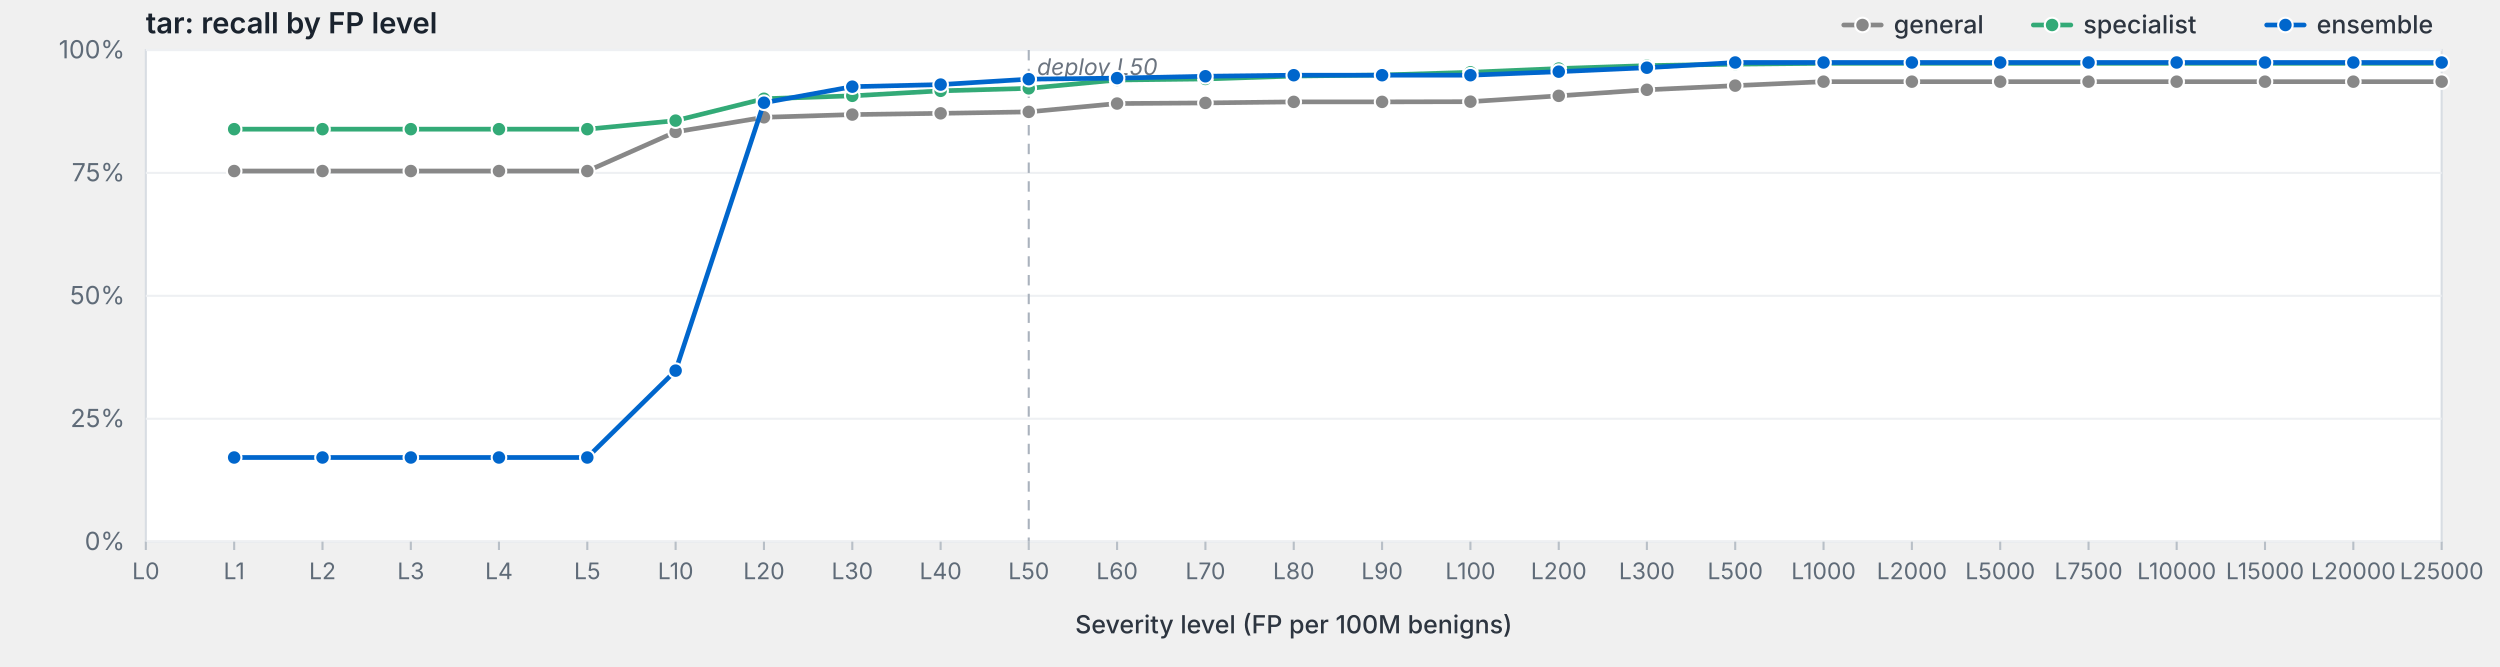
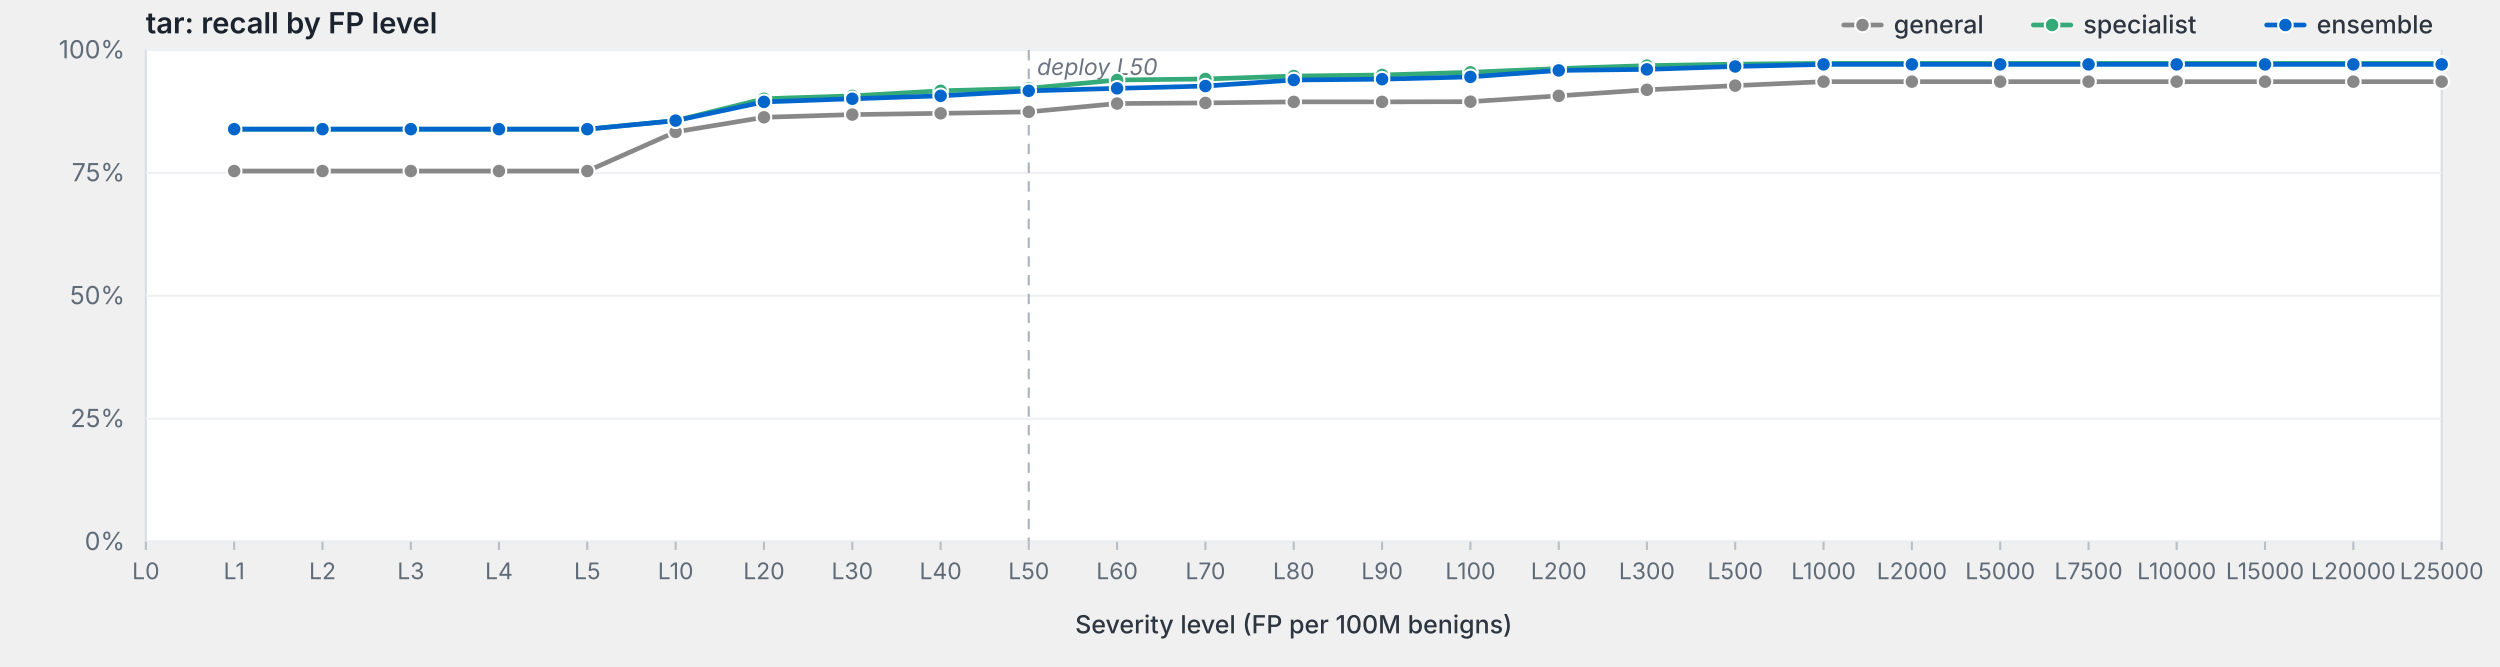
<svg xmlns="http://www.w3.org/2000/svg" viewBox="0 0 1200 320" width="1200" height="320" preserveAspectRatio="xMidYMid meet" role="img" aria-label="tar: recall by FP level">
  <style>svg { background: #fdfdfd; }.frame { fill: #fff; stroke: #d8dde3; stroke-width: 1; }.grid { stroke: #eef0f3; stroke-width: 1; }.tick { stroke: #b8bfc7; stroke-width: 1; }.axis-label { fill: #5f6b78; font-family: -apple-system, BlinkMacSystemFont, "Segoe UI", system-ui, sans-serif; font-size: 12px; }.x-label { fill: #5f6b78; font-family: -apple-system, BlinkMacSystemFont, "Segoe UI", system-ui, sans-serif; font-size: 11px; }.axis-title { fill: #2d3540; font-family: -apple-system, BlinkMacSystemFont, "Segoe UI", system-ui, sans-serif; font-size: 12px; font-weight: 500; }.title { fill: #1a232e; font-family: -apple-system, BlinkMacSystemFont, "Segoe UI", system-ui, sans-serif; font-size: 14px; font-weight: 600; }.deploy-marker { stroke: #aab2bd; stroke-width: 1; stroke-dasharray: 5,4; }.deploy-label { fill: #6b7480; font-family: -apple-system, BlinkMacSystemFont, "Segoe UI", system-ui, sans-serif; font-size: 11px; font-style: italic; }.curve { fill: none; stroke-width: 2.25; stroke-linejoin: round; stroke-linecap: round; }.marker { stroke: #fff; stroke-width: 1; }.legend-text { fill: #2d3540; font-family: -apple-system, BlinkMacSystemFont, "Segoe UI", system-ui, sans-serif; font-size: 12px; font-weight: 500; }</style>
  <text class="title" x="70" y="16">tar: recall by FP level</text>
  <rect class="frame" x="70" y="24" width="1102" height="236" />
  <line class="grid" x1="70" y1="260.0" x2="1172" y2="260.0" />
  <text class="axis-label" x="60" y="264.0" text-anchor="end">0%</text>
  <line class="grid" x1="70" y1="201.0" x2="1172" y2="201.0" />
  <text class="axis-label" x="60" y="205.0" text-anchor="end">25%</text>
  <line class="grid" x1="70" y1="142.0" x2="1172" y2="142.0" />
  <text class="axis-label" x="60" y="146.0" text-anchor="end">50%</text>
  <line class="grid" x1="70" y1="83.0" x2="1172" y2="83.0" />
  <text class="axis-label" x="60" y="87.0" text-anchor="end">75%</text>
  <line class="grid" x1="70" y1="24.0" x2="1172" y2="24.0" />
  <text class="axis-label" x="60" y="28.0" text-anchor="end">100%</text>
  <line class="deploy-marker" x1="493.8" y1="24" x2="493.8" y2="260" />
  <text class="deploy-label" x="497.8" y="36" text-anchor="start">deploy L50</text>
  <line class="tick" x1="70.0" y1="260" x2="70.0" y2="264" />
  <text class="x-label" x="70.0" y="278" text-anchor="middle">L0</text>
  <line class="tick" x1="112.4" y1="260" x2="112.4" y2="264" />
  <text class="x-label" x="112.4" y="278" text-anchor="middle">L1</text>
  <line class="tick" x1="154.8" y1="260" x2="154.8" y2="264" />
  <text class="x-label" x="154.8" y="278" text-anchor="middle">L2</text>
  <line class="tick" x1="197.2" y1="260" x2="197.2" y2="264" />
  <text class="x-label" x="197.2" y="278" text-anchor="middle">L3</text>
  <line class="tick" x1="239.5" y1="260" x2="239.5" y2="264" />
  <text class="x-label" x="239.5" y="278" text-anchor="middle">L4</text>
  <line class="tick" x1="281.9" y1="260" x2="281.9" y2="264" />
  <text class="x-label" x="281.9" y="278" text-anchor="middle">L5</text>
  <line class="tick" x1="324.3" y1="260" x2="324.3" y2="264" />
  <text class="x-label" x="324.3" y="278" text-anchor="middle">L10</text>
  <line class="tick" x1="366.7" y1="260" x2="366.7" y2="264" />
  <text class="x-label" x="366.7" y="278" text-anchor="middle">L20</text>
  <line class="tick" x1="409.1" y1="260" x2="409.1" y2="264" />
  <text class="x-label" x="409.1" y="278" text-anchor="middle">L30</text>
  <line class="tick" x1="451.5" y1="260" x2="451.5" y2="264" />
  <text class="x-label" x="451.5" y="278" text-anchor="middle">L40</text>
  <line class="tick" x1="493.8" y1="260" x2="493.8" y2="264" />
  <text class="x-label" x="493.8" y="278" text-anchor="middle">L50</text>
  <line class="tick" x1="536.2" y1="260" x2="536.2" y2="264" />
  <text class="x-label" x="536.2" y="278" text-anchor="middle">L60</text>
  <line class="tick" x1="578.6" y1="260" x2="578.6" y2="264" />
  <text class="x-label" x="578.6" y="278" text-anchor="middle">L70</text>
  <line class="tick" x1="621.0" y1="260" x2="621.0" y2="264" />
  <text class="x-label" x="621.0" y="278" text-anchor="middle">L80</text>
  <line class="tick" x1="663.4" y1="260" x2="663.4" y2="264" />
  <text class="x-label" x="663.4" y="278" text-anchor="middle">L90</text>
  <line class="tick" x1="705.8" y1="260" x2="705.8" y2="264" />
  <text class="x-label" x="705.8" y="278" text-anchor="middle">L100</text>
  <line class="tick" x1="748.2" y1="260" x2="748.2" y2="264" />
  <text class="x-label" x="748.2" y="278" text-anchor="middle">L200</text>
  <line class="tick" x1="790.5" y1="260" x2="790.5" y2="264" />
  <text class="x-label" x="790.5" y="278" text-anchor="middle">L300</text>
  <line class="tick" x1="832.9" y1="260" x2="832.9" y2="264" />
  <text class="x-label" x="832.9" y="278" text-anchor="middle">L500</text>
  <line class="tick" x1="875.3" y1="260" x2="875.3" y2="264" />
  <text class="x-label" x="875.3" y="278" text-anchor="middle">L1000</text>
  <line class="tick" x1="917.7" y1="260" x2="917.7" y2="264" />
  <text class="x-label" x="917.7" y="278" text-anchor="middle">L2000</text>
  <line class="tick" x1="960.1" y1="260" x2="960.1" y2="264" />
  <text class="x-label" x="960.1" y="278" text-anchor="middle">L5000</text>
  <line class="tick" x1="1002.5" y1="260" x2="1002.5" y2="264" />
  <text class="x-label" x="1002.5" y="278" text-anchor="middle">L7500</text>
  <line class="tick" x1="1044.8" y1="260" x2="1044.8" y2="264" />
  <text class="x-label" x="1044.8" y="278" text-anchor="middle">L10000</text>
  <line class="tick" x1="1087.2" y1="260" x2="1087.2" y2="264" />
  <text class="x-label" x="1087.2" y="278" text-anchor="middle">L15000</text>
  <line class="tick" x1="1129.6" y1="260" x2="1129.6" y2="264" />
  <text class="x-label" x="1129.6" y="278" text-anchor="middle">L20000</text>
  <line class="tick" x1="1172.0" y1="260" x2="1172.0" y2="264" />
  <text class="x-label" x="1172.0" y="278" text-anchor="middle">L25000</text>
  <text class="axis-title" x="621.0" y="304" text-anchor="middle">Severity level (FP per 100M benigns)</text>
  <path class="curve" d="M112.4,82.1 L154.8,82.1 L197.2,82.1 L239.5,82.1 L281.9,82.1 L324.3,63.3 L366.7,56.3 L409.1,55.0 L451.5,54.4 L493.8,53.7 L536.2,49.7 L578.6,49.4 L621.0,48.9 L663.4,48.9 L705.8,48.8 L748.2,46.0 L790.5,43.1 L832.9,41.1 L875.3,39.2 L917.7,39.2 L960.1,39.2 L1002.5,39.2 L1044.8,39.2 L1087.2,39.2 L1129.6,39.2 L1172.0,39.2" stroke="#888" />
  <circle class="marker" cx="112.4" cy="82.1" r="3.5" fill="#888" />
  <circle class="marker" cx="154.8" cy="82.1" r="3.5" fill="#888" />
  <circle class="marker" cx="197.2" cy="82.1" r="3.5" fill="#888" />
  <circle class="marker" cx="239.5" cy="82.1" r="3.5" fill="#888" />
  <circle class="marker" cx="281.9" cy="82.1" r="3.5" fill="#888" />
  <circle class="marker" cx="324.3" cy="63.3" r="3.5" fill="#888" />
  <circle class="marker" cx="366.7" cy="56.3" r="3.5" fill="#888" />
  <circle class="marker" cx="409.1" cy="55.0" r="3.5" fill="#888" />
  <circle class="marker" cx="451.5" cy="54.4" r="3.5" fill="#888" />
  <circle class="marker" cx="493.8" cy="53.7" r="3.5" fill="#888" />
  <circle class="marker" cx="536.2" cy="49.7" r="3.5" fill="#888" />
  <circle class="marker" cx="578.6" cy="49.4" r="3.5" fill="#888" />
  <circle class="marker" cx="621.0" cy="48.9" r="3.5" fill="#888" />
  <circle class="marker" cx="663.4" cy="48.9" r="3.5" fill="#888" />
  <circle class="marker" cx="705.8" cy="48.8" r="3.5" fill="#888" />
  <circle class="marker" cx="748.2" cy="46.0" r="3.5" fill="#888" />
  <circle class="marker" cx="790.5" cy="43.1" r="3.5" fill="#888" />
  <circle class="marker" cx="832.9" cy="41.1" r="3.5" fill="#888" />
  <circle class="marker" cx="875.3" cy="39.2" r="3.5" fill="#888" />
  <circle class="marker" cx="917.7" cy="39.2" r="3.5" fill="#888" />
  <circle class="marker" cx="960.1" cy="39.2" r="3.5" fill="#888" />
  <circle class="marker" cx="1002.5" cy="39.2" r="3.5" fill="#888" />
  <circle class="marker" cx="1044.8" cy="39.2" r="3.5" fill="#888" />
  <circle class="marker" cx="1087.2" cy="39.2" r="3.5" fill="#888" />
  <circle class="marker" cx="1129.6" cy="39.2" r="3.5" fill="#888" />
  <circle class="marker" cx="1172.0" cy="39.2" r="3.5" fill="#888" />
  <path class="curve" d="M112.4,62.0 L154.8,62.0 L197.2,62.0 L239.5,62.0 L281.9,62.0 L324.3,57.9 L366.7,47.4 L409.1,46.0 L451.5,43.6 L493.8,42.4 L536.2,38.4 L578.6,37.9 L621.0,36.5 L663.4,36.0 L705.8,34.7 L748.2,32.9 L790.5,31.5 L832.9,30.8 L875.3,30.4 L917.7,30.4 L960.1,30.4 L1002.5,30.4 L1044.8,30.4 L1087.2,30.4 L1129.6,30.4 L1172.0,30.4" stroke="#3a7" />
  <circle class="marker" cx="112.4" cy="62.0" r="3.5" fill="#3a7" />
  <circle class="marker" cx="154.8" cy="62.0" r="3.5" fill="#3a7" />
  <circle class="marker" cx="197.2" cy="62.0" r="3.5" fill="#3a7" />
  <circle class="marker" cx="239.5" cy="62.0" r="3.5" fill="#3a7" />
  <circle class="marker" cx="281.9" cy="62.0" r="3.5" fill="#3a7" />
  <circle class="marker" cx="324.3" cy="57.9" r="3.5" fill="#3a7" />
  <circle class="marker" cx="366.7" cy="47.4" r="3.5" fill="#3a7" />
  <circle class="marker" cx="409.1" cy="46.0" r="3.5" fill="#3a7" />
  <circle class="marker" cx="451.5" cy="43.6" r="3.5" fill="#3a7" />
  <circle class="marker" cx="493.8" cy="42.4" r="3.5" fill="#3a7" />
  <circle class="marker" cx="536.2" cy="38.4" r="3.5" fill="#3a7" />
  <circle class="marker" cx="578.6" cy="37.9" r="3.5" fill="#3a7" />
  <circle class="marker" cx="621.0" cy="36.5" r="3.5" fill="#3a7" />
  <circle class="marker" cx="663.4" cy="36.0" r="3.5" fill="#3a7" />
  <circle class="marker" cx="705.8" cy="34.7" r="3.5" fill="#3a7" />
  <circle class="marker" cx="748.2" cy="32.9" r="3.5" fill="#3a7" />
  <circle class="marker" cx="790.5" cy="31.5" r="3.5" fill="#3a7" />
  <circle class="marker" cx="832.9" cy="30.8" r="3.5" fill="#3a7" />
  <circle class="marker" cx="875.3" cy="30.4" r="3.5" fill="#3a7" />
  <circle class="marker" cx="917.7" cy="30.4" r="3.5" fill="#3a7" />
  <circle class="marker" cx="960.1" cy="30.4" r="3.5" fill="#3a7" />
  <circle class="marker" cx="1002.5" cy="30.4" r="3.5" fill="#3a7" />
  <circle class="marker" cx="1044.8" cy="30.4" r="3.5" fill="#3a7" />
  <circle class="marker" cx="1087.2" cy="30.4" r="3.5" fill="#3a7" />
  <circle class="marker" cx="1129.6" cy="30.4" r="3.5" fill="#3a7" />
  <circle class="marker" cx="1172.0" cy="30.4" r="3.5" fill="#3a7" />
-   <path class="curve" d="M112.4,219.6 L154.8,219.6 L197.2,219.6 L239.5,219.6 L281.9,219.6 L324.3,177.9 L366.7,49.3 L409.1,41.6 L451.5,40.6 L493.8,38.0 L536.2,37.5 L578.6,36.6 L621.0,36.1 L663.4,36.1 L705.8,36.1 L748.2,34.4 L790.5,32.5 L832.9,30.0 L875.3,30.0 L917.7,30.0 L960.1,30.0 L1002.5,30.0 L1044.8,30.0 L1087.2,30.0 L1129.6,30.0 L1172.0,30.0" stroke="#06c" />
-   <circle class="marker" cx="112.4" cy="219.6" r="3.5" fill="#06c" />
-   <circle class="marker" cx="154.8" cy="219.6" r="3.5" fill="#06c" />
-   <circle class="marker" cx="197.2" cy="219.6" r="3.5" fill="#06c" />
-   <circle class="marker" cx="239.5" cy="219.6" r="3.5" fill="#06c" />
-   <circle class="marker" cx="281.9" cy="219.6" r="3.5" fill="#06c" />
-   <circle class="marker" cx="324.3" cy="177.9" r="3.5" fill="#06c" />
-   <circle class="marker" cx="366.7" cy="49.3" r="3.5" fill="#06c" />
-   <circle class="marker" cx="409.1" cy="41.6" r="3.5" fill="#06c" />
-   <circle class="marker" cx="451.5" cy="40.6" r="3.5" fill="#06c" />
-   <circle class="marker" cx="493.8" cy="38.0" r="3.5" fill="#06c" />
-   <circle class="marker" cx="536.2" cy="37.5" r="3.5" fill="#06c" />
-   <circle class="marker" cx="578.6" cy="36.6" r="3.5" fill="#06c" />
-   <circle class="marker" cx="621.0" cy="36.1" r="3.5" fill="#06c" />
-   <circle class="marker" cx="663.4" cy="36.1" r="3.5" fill="#06c" />
-   <circle class="marker" cx="705.8" cy="36.1" r="3.5" fill="#06c" />
-   <circle class="marker" cx="748.2" cy="34.4" r="3.5" fill="#06c" />
-   <circle class="marker" cx="790.5" cy="32.5" r="3.5" fill="#06c" />
-   <circle class="marker" cx="832.9" cy="30.0" r="3.5" fill="#06c" />
-   <circle class="marker" cx="875.3" cy="30.0" r="3.5" fill="#06c" />
-   <circle class="marker" cx="917.7" cy="30.0" r="3.5" fill="#06c" />
-   <circle class="marker" cx="960.1" cy="30.0" r="3.5" fill="#06c" />
-   <circle class="marker" cx="1002.5" cy="30.0" r="3.5" fill="#06c" />
-   <circle class="marker" cx="1044.8" cy="30.0" r="3.5" fill="#06c" />
-   <circle class="marker" cx="1087.2" cy="30.0" r="3.5" fill="#06c" />
-   <circle class="marker" cx="1129.6" cy="30.0" r="3.5" fill="#06c" />
-   <circle class="marker" cx="1172.0" cy="30.0" r="3.5" fill="#06c" />
+   <path class="curve" d="M112.4,62.0 L154.8,62.0 L197.2,62.0 L239.5,62.0 L281.9,62.0 L324.3,57.9 L366.7,48.9 L409.1,47.4 L451.5,46.0 L493.8,43.6 L536.2,42.4 L578.6,41.3 L621.0,38.4 L663.4,38.0 L705.8,36.9 L748.2,33.8 L790.5,33.3 L832.9,31.9 L875.3,30.9 L917.7,30.9 L960.1,30.9 L1002.5,30.9 L1044.8,30.9 L1087.2,30.9 L1129.6,30.9 L1172.0,30.9" stroke="#06c" />
+   <circle class="marker" cx="112.4" cy="62.0" r="3.5" fill="#06c" />
+   <circle class="marker" cx="154.8" cy="62.0" r="3.5" fill="#06c" />
+   <circle class="marker" cx="197.2" cy="62.0" r="3.5" fill="#06c" />
+   <circle class="marker" cx="239.5" cy="62.0" r="3.5" fill="#06c" />
+   <circle class="marker" cx="281.9" cy="62.0" r="3.5" fill="#06c" />
+   <circle class="marker" cx="324.3" cy="57.9" r="3.5" fill="#06c" />
+   <circle class="marker" cx="366.7" cy="48.9" r="3.5" fill="#06c" />
+   <circle class="marker" cx="409.1" cy="47.4" r="3.5" fill="#06c" />
+   <circle class="marker" cx="451.5" cy="46.0" r="3.5" fill="#06c" />
+   <circle class="marker" cx="493.8" cy="43.6" r="3.5" fill="#06c" />
+   <circle class="marker" cx="536.2" cy="42.4" r="3.5" fill="#06c" />
+   <circle class="marker" cx="578.6" cy="41.3" r="3.5" fill="#06c" />
+   <circle class="marker" cx="621.0" cy="38.4" r="3.5" fill="#06c" />
+   <circle class="marker" cx="663.4" cy="38.0" r="3.5" fill="#06c" />
+   <circle class="marker" cx="705.8" cy="36.9" r="3.5" fill="#06c" />
+   <circle class="marker" cx="748.2" cy="33.8" r="3.5" fill="#06c" />
+   <circle class="marker" cx="790.5" cy="33.3" r="3.5" fill="#06c" />
+   <circle class="marker" cx="832.9" cy="31.9" r="3.5" fill="#06c" />
+   <circle class="marker" cx="875.3" cy="30.9" r="3.5" fill="#06c" />
+   <circle class="marker" cx="917.7" cy="30.9" r="3.5" fill="#06c" />
+   <circle class="marker" cx="960.1" cy="30.9" r="3.5" fill="#06c" />
+   <circle class="marker" cx="1002.5" cy="30.9" r="3.5" fill="#06c" />
+   <circle class="marker" cx="1044.8" cy="30.9" r="3.5" fill="#06c" />
+   <circle class="marker" cx="1087.2" cy="30.9" r="3.5" fill="#06c" />
+   <circle class="marker" cx="1129.6" cy="30.9" r="3.5" fill="#06c" />
+   <circle class="marker" cx="1172.0" cy="30.9" r="3.5" fill="#06c" />
  <line x1="1088.0" y1="12.0" x2="1106.0" y2="12.0" stroke="#06c" stroke-width="2.25" stroke-linecap="round" />
  <circle cx="1097.0" cy="12.0" r="3.5" fill="#06c" stroke="#fff" stroke-width="1" />
  <text class="legend-text" x="1112.0" y="16.0">ensemble</text>
  <line x1="976.0" y1="12.0" x2="994.0" y2="12.0" stroke="#3a7" stroke-width="2.25" stroke-linecap="round" />
  <circle cx="985.0" cy="12.0" r="3.5" fill="#3a7" stroke="#fff" stroke-width="1" />
  <text class="legend-text" x="1000.0" y="16.0">specialist</text>
  <line x1="885.0" y1="12.0" x2="903.0" y2="12.0" stroke="#888" stroke-width="2.25" stroke-linecap="round" />
  <circle cx="894.0" cy="12.0" r="3.5" fill="#888" stroke="#fff" stroke-width="1" />
  <text class="legend-text" x="909.0" y="16.0">general</text>
</svg>
